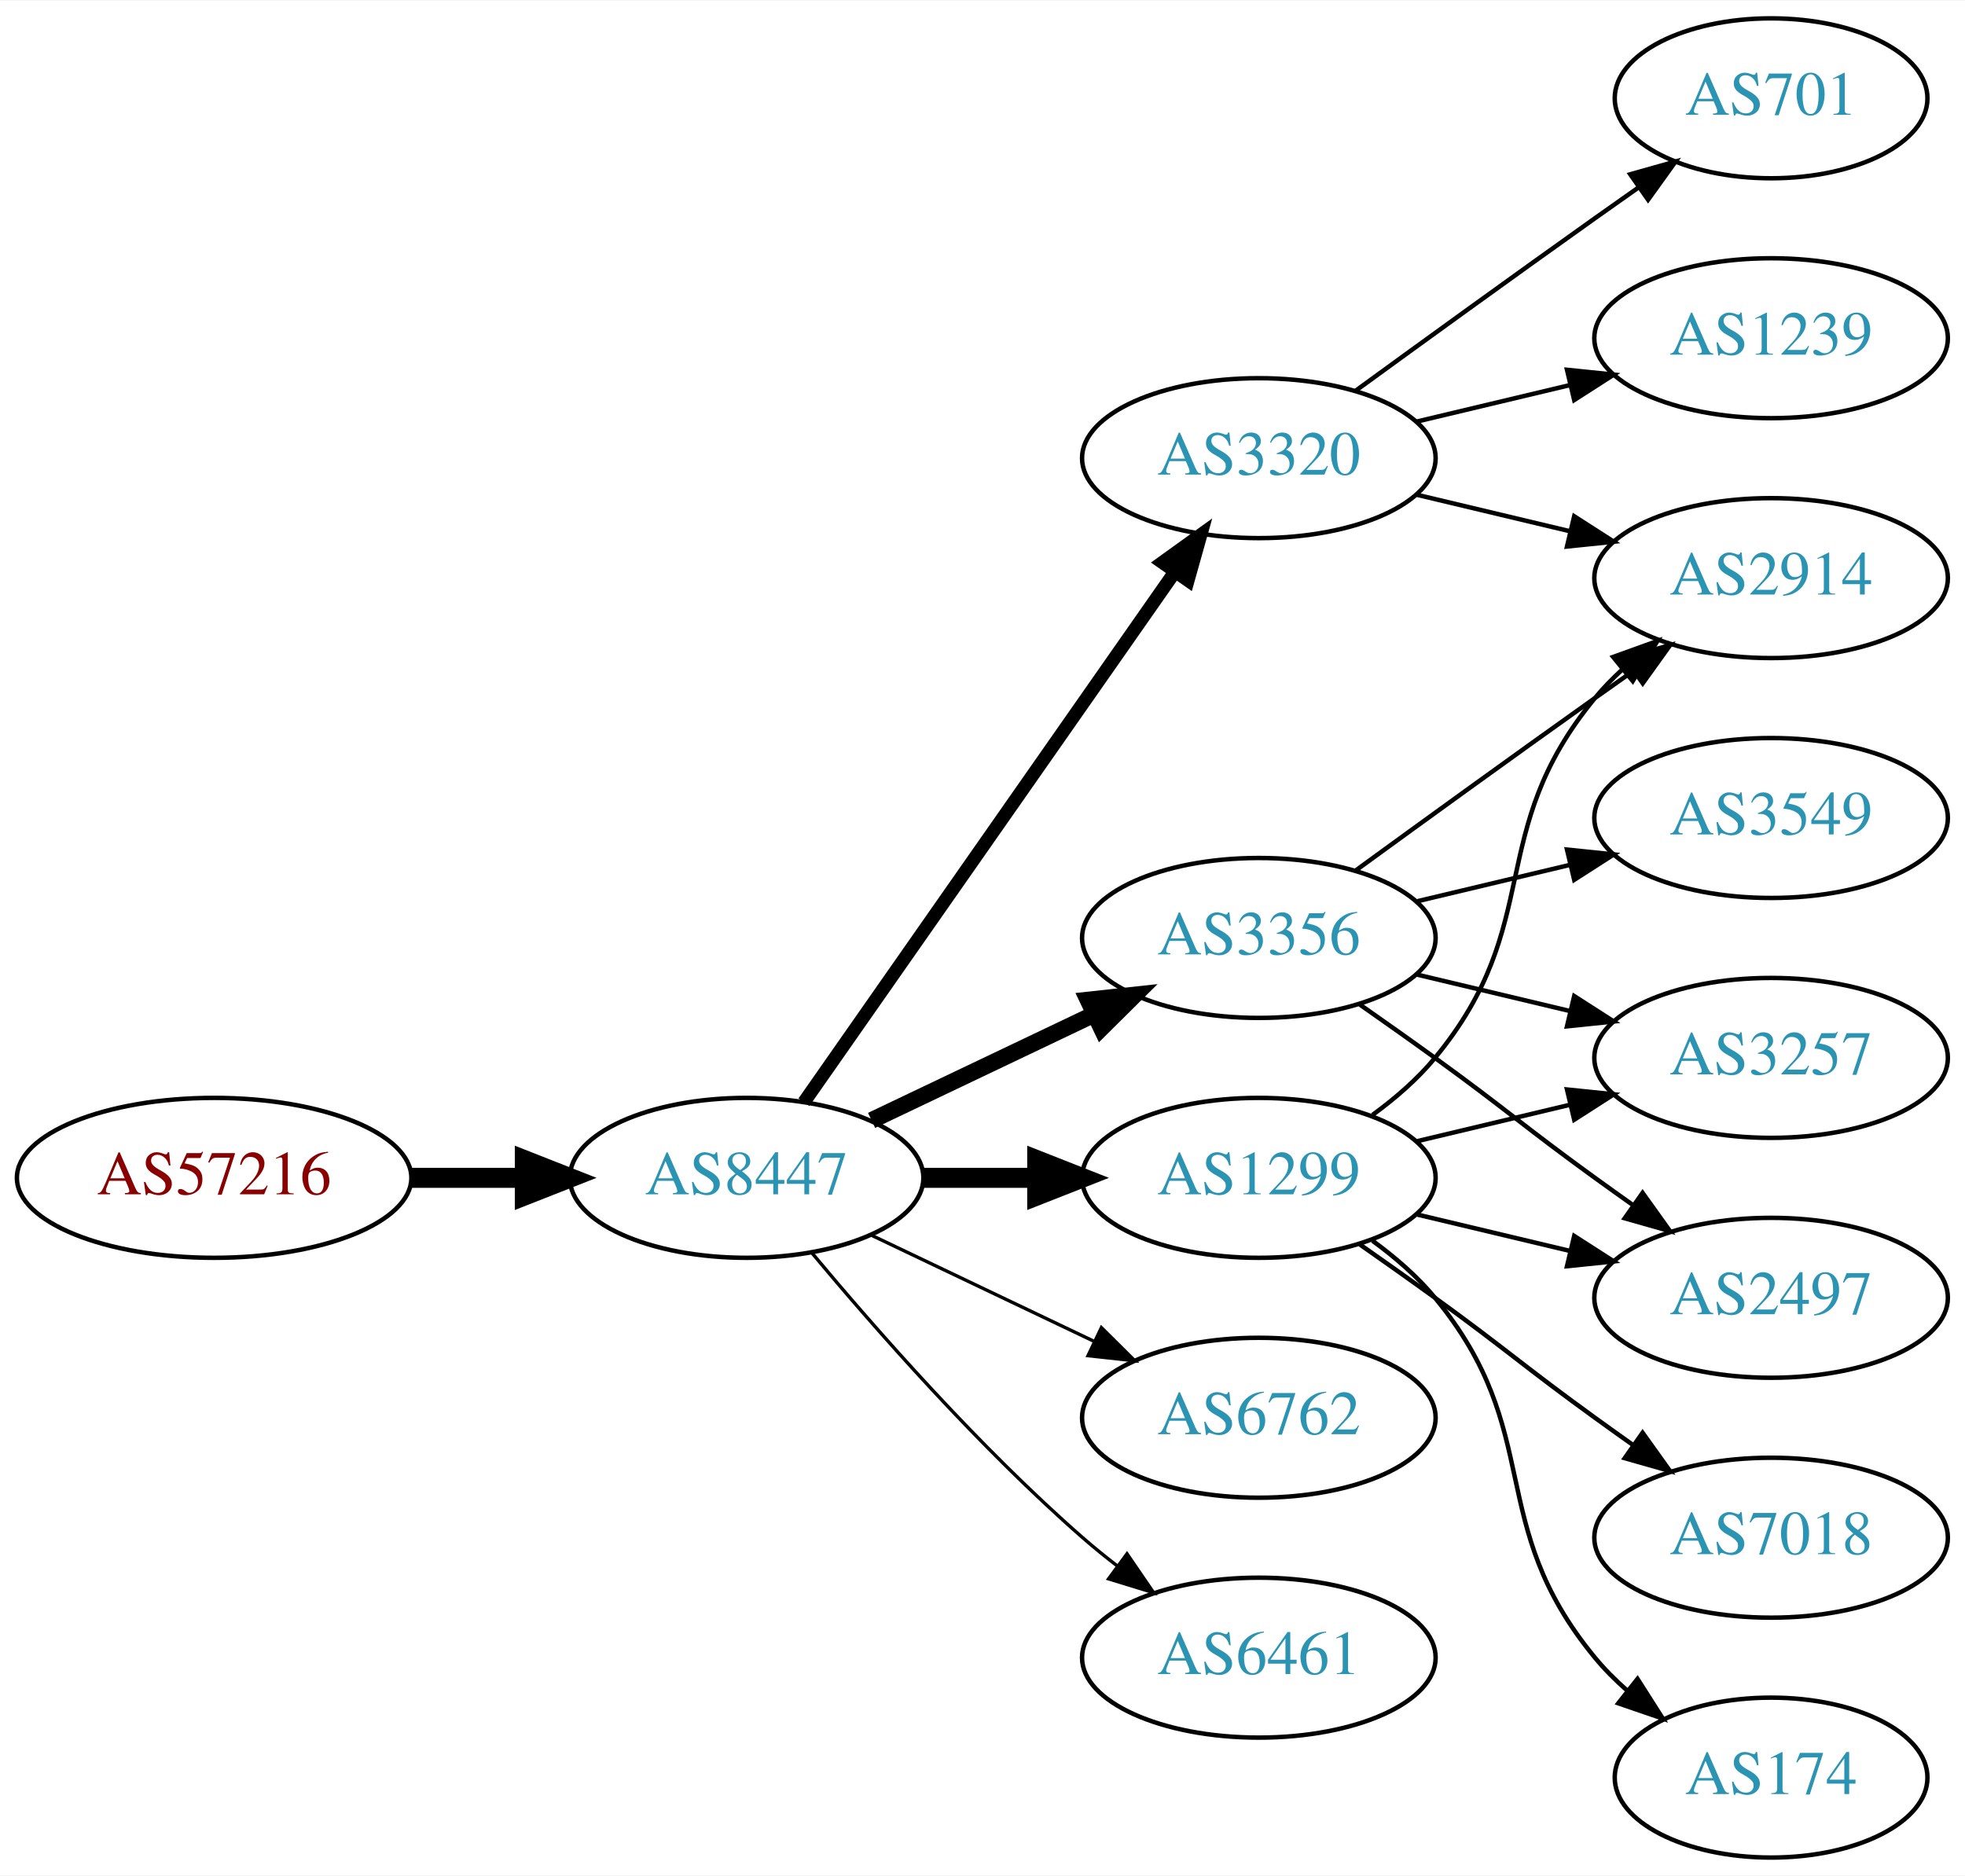
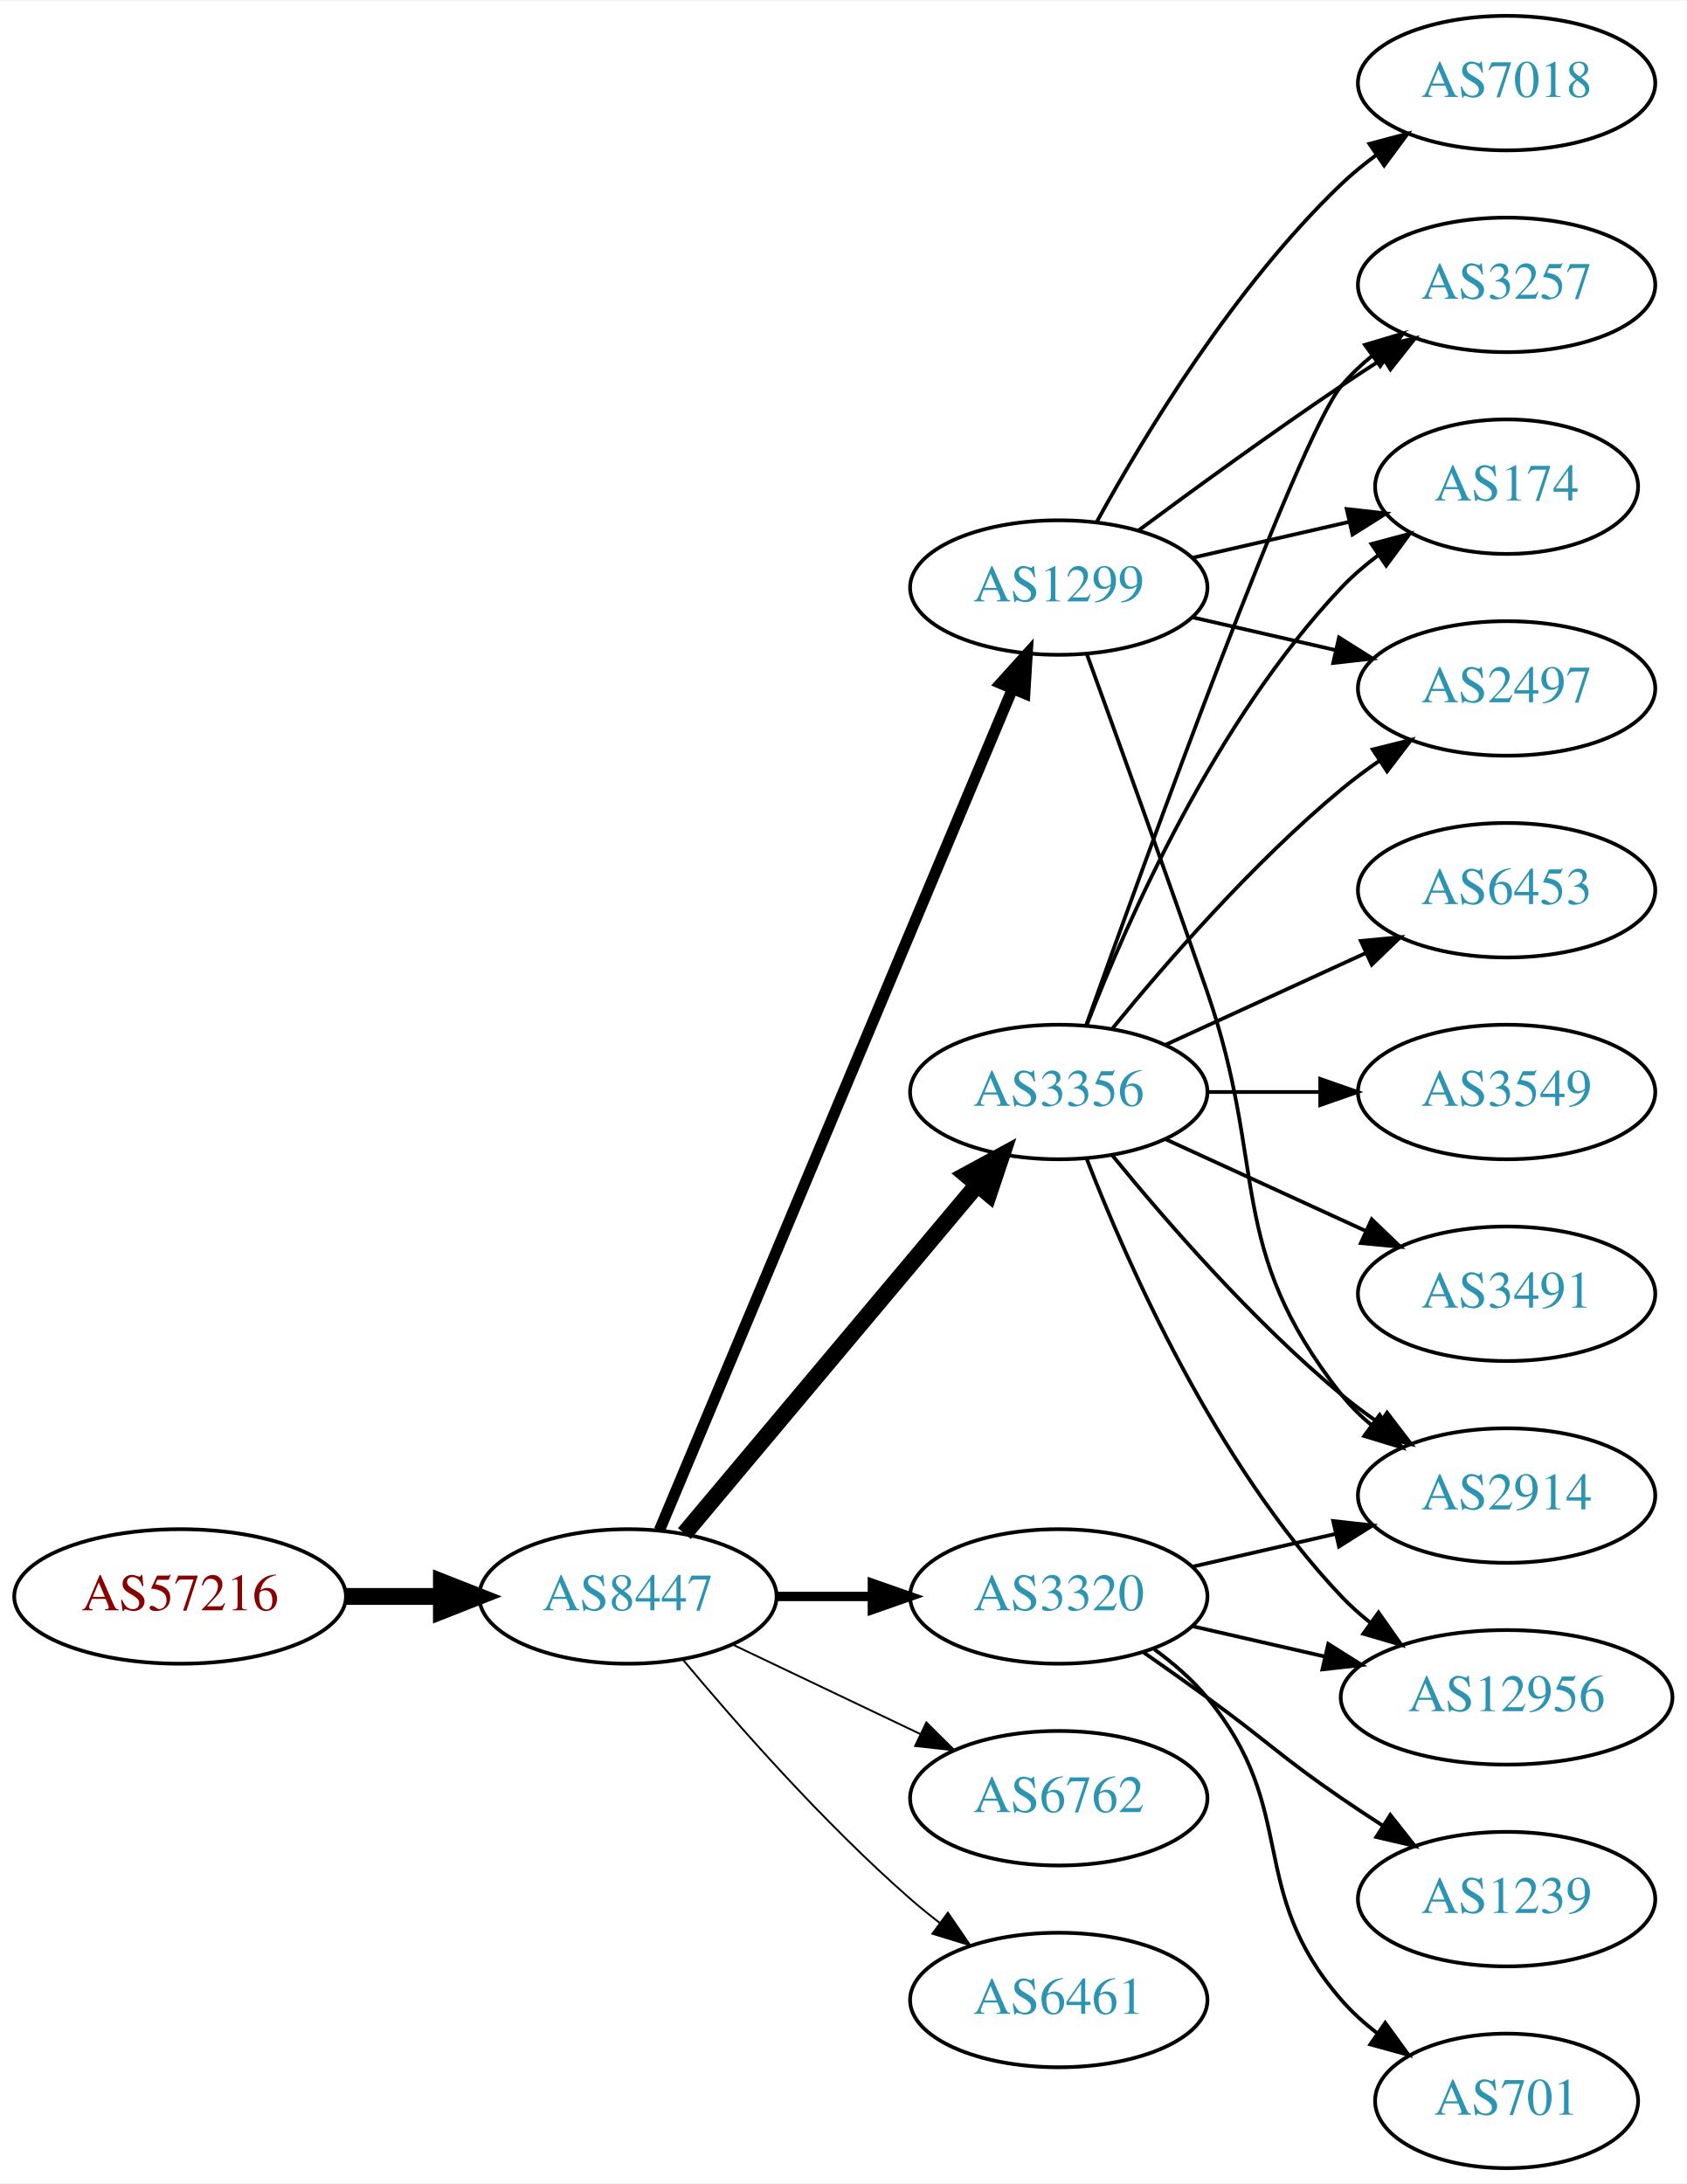
- <svg xmlns="http://www.w3.org/2000/svg" xmlns:xlink="http://www.w3.org/1999/xlink" width="442pt" height="422pt" viewBox="0.00 0.00 442.27 422.00">
-   <g id="graph0" class="graph" transform="scale(1 1) rotate(0) translate(4 418)">
-     <polygon fill="white" stroke="none" points="-4,4 -4,-418 438.271,-418 438.271,4 -4,4" />
+ <svg xmlns="http://www.w3.org/2000/svg" xmlns:xlink="http://www.w3.org/1999/xlink" width="451pt" height="584pt" viewBox="0.00 0.00 451.37 584.00">
+   <g id="graph0" class="graph" transform="scale(1 1) rotate(0) translate(4 580)">
+     <polygon fill="white" stroke="none" points="-4,4 -4,-580 447.37,-580 447.37,4 -4,4" />
    <g id="node1" class="node">
      <g id="a_node1">
        <a xlink:href="/asn/57216" xlink:title="AS57216 ~ ARC-STYRIA-AS [AT]">
          <ellipse fill="#ffffff" stroke="black" cx="44.196" cy="-153" rx="44.393" ry="18" />
          <text text-anchor="middle" x="44.196" y="-149.3" font-family="Times,serif" font-size="14.00" fill="#880000">AS57216</text>
        </a>
      </g>
    </g>
    <g id="node2" class="node">
      <g id="a_node2">
        <a xlink:href="/asn/8447" xlink:title="AS8447 ~ A1 Telekom Austria AG [AT]">
          <ellipse fill="#ffffff" stroke="black" cx="164.039" cy="-153" rx="39.794" ry="18" />
          <text text-anchor="middle" x="164.039" y="-149.3" font-family="Times,serif" font-size="14.00" fill="#2c94b3">AS8447</text>
        </a>
      </g>
    </g>
    <g id="edge1" class="edge">
      <path fill="none" stroke="black" stroke-width="4.5" d="M88.407,-153C96.72,-153 105.482,-153 113.965,-153" />
      <polygon fill="black" stroke="black" stroke-width="4.5" points="114.123,-156.938 124.123,-153 114.123,-149.063 114.123,-156.938" />
    </g>
    <g id="node3" class="node">
      <g id="a_node3">
-         <a xlink:href="/asn/3356" xlink:title="AS3356 ~ Level 3 Parent, LLC [US]">
-           <ellipse fill="#ffffff" stroke="black" cx="279.332" cy="-207" rx="39.794" ry="18" />
-           <text text-anchor="middle" x="279.332" y="-203.3" font-family="Times,serif" font-size="14.00" fill="#2c94b3">AS3356</text>
+         <a xlink:href="/asn/3320" xlink:title="AS3320 ~ DTAG [DE]">
+           <ellipse fill="#ffffff" stroke="black" cx="279.332" cy="-153" rx="39.794" ry="18" />
+           <text text-anchor="middle" x="279.332" y="-149.3" font-family="Times,serif" font-size="14.00" fill="#2c94b3">AS3320</text>
        </a>
      </g>
    </g>
    <g id="edge2" class="edge">
-       <path fill="none" stroke="black" stroke-width="3.75" d="M192.175,-165.934C207.169,-173.081 225.99,-182.052 242.213,-189.785" />
-       <polygon fill="black" stroke="black" stroke-width="3.75" points="240.884,-193.028 251.417,-194.171 243.895,-186.709 240.884,-193.028" />
+       <path fill="none" stroke="black" stroke-width="2.5" d="M203.711,-153C211.914,-153 220.678,-153 229.21,-153" />
+       <polygon fill="black" stroke="black" stroke-width="2.5" points="229.449,-156.5 239.449,-153 229.449,-149.5 229.449,-156.5" />
    </g>
    <g id="node4" class="node">
      <g id="a_node4">
-         <a xlink:href="/asn/3320" xlink:title="AS3320 ~ DTAG [DE]">
-           <ellipse fill="#ffffff" stroke="black" cx="279.332" cy="-315" rx="39.794" ry="18" />
-           <text text-anchor="middle" x="279.332" y="-311.3" font-family="Times,serif" font-size="14.00" fill="#2c94b3">AS3320</text>
+         <a xlink:href="/asn/6762" xlink:title="AS6762 ~ TELECOM ITALIA SPARKLE S.p.A. [IT]">
+           <ellipse fill="#ffffff" stroke="black" cx="279.332" cy="-99" rx="39.794" ry="18" />
+           <text text-anchor="middle" x="279.332" y="-95.3" font-family="Times,serif" font-size="14.00" fill="#2c94b3">AS6762</text>
        </a>
      </g>
    </g>
    <g id="edge3" class="edge">
-       <path fill="none" stroke="black" stroke-width="3" d="M176.949,-170.031C196.871,-198.517 237.06,-255.985 260.41,-289.374" />
-       <polygon fill="black" stroke="black" stroke-width="3" points="257.641,-291.521 266.24,-297.71 263.377,-287.509 257.641,-291.521" />
+       <path fill="none" stroke="black" stroke-width="0.5" d="M192.175,-140.066C207.169,-132.919 225.99,-123.948 242.213,-116.215" />
+       <polygon fill="black" stroke="black" stroke-width="0.5" points="243.895,-119.291 251.417,-111.829 240.884,-112.972 243.895,-119.291" />
    </g>
    <g id="node5" class="node">
      <g id="a_node5">
        <a xlink:href="/asn/1299" xlink:title="AS1299 ~ Telia Carrier [EU]">
-           <ellipse fill="#ffffff" stroke="black" cx="279.332" cy="-153" rx="39.794" ry="18" />
-           <text text-anchor="middle" x="279.332" y="-149.3" font-family="Times,serif" font-size="14.00" fill="#2c94b3">AS1299</text>
+           <ellipse fill="#ffffff" stroke="black" cx="279.332" cy="-423" rx="39.794" ry="18" />
+           <text text-anchor="middle" x="279.332" y="-419.3" font-family="Times,serif" font-size="14.00" fill="#2c94b3">AS1299</text>
        </a>
      </g>
    </g>
    <g id="edge4" class="edge">
-       <path fill="none" stroke="black" stroke-width="4.5" d="M203.711,-153C211.914,-153 220.678,-153 229.21,-153" />
-       <polygon fill="black" stroke="black" stroke-width="4.5" points="229.449,-156.938 239.449,-153 229.449,-149.063 229.449,-156.938" />
+       <path fill="none" stroke="black" stroke-width="3" d="M172.472,-170.715C191.797,-216.771 243.72,-340.514 266.893,-395.739" />
+       <polygon fill="black" stroke="black" stroke-width="3" points="263.774,-397.352 270.871,-405.219 270.229,-394.644 263.774,-397.352" />
    </g>
    <g id="node6" class="node">
      <g id="a_node6">
-         <a xlink:href="/asn/6762" xlink:title="AS6762 ~ TELECOM ITALIA SPARKLE S.p.A. [IT]">
-           <ellipse fill="#ffffff" stroke="black" cx="279.332" cy="-99" rx="39.794" ry="18" />
-           <text text-anchor="middle" x="279.332" y="-95.3" font-family="Times,serif" font-size="14.00" fill="#2c94b3">AS6762</text>
+         <a xlink:href="/asn/3356" xlink:title="AS3356 ~ Level 3 Parent, LLC [US]">
+           <ellipse fill="#ffffff" stroke="black" cx="279.332" cy="-288" rx="39.794" ry="18" />
+           <text text-anchor="middle" x="279.332" y="-284.3" font-family="Times,serif" font-size="14.00" fill="#2c94b3">AS3356</text>
        </a>
      </g>
    </g>
    <g id="edge5" class="edge">
-       <path fill="none" stroke="black" stroke-width="0.75" d="M192.175,-140.066C207.169,-132.919 225.99,-123.948 242.213,-116.215" />
-       <polygon fill="black" stroke="black" stroke-width="0.75" points="243.895,-119.291 251.417,-111.829 240.884,-112.972 243.895,-119.291" />
+       <path fill="none" stroke="black" stroke-width="4.5" d="M179.158,-169.825C198.833,-193.269 234.637,-235.934 257.415,-263.076" />
+       <polygon fill="black" stroke="black" stroke-width="4.5" points="254.59,-265.834 264.034,-270.963 260.622,-260.772 254.59,-265.834" />
    </g>
    <g id="node7" class="node">
      <g id="a_node7">
        <a xlink:href="/asn/6461" xlink:title="AS6461 ~ Zayo Bandwidth [US]">
          <ellipse fill="#ffffff" stroke="black" cx="279.332" cy="-45" rx="39.794" ry="18" />
          <text text-anchor="middle" x="279.332" y="-41.3" font-family="Times,serif" font-size="14.00" fill="#2c94b3">AS6461</text>
        </a>
      </g>
    </g>
    <g id="edge6" class="edge">
-       <path fill="none" stroke="black" stroke-width="0.75" d="M178.669,-136.183C192.951,-119.071 216.498,-92.255 239.685,-72 242.151,-69.846 244.789,-67.706 247.487,-65.628" />
-       <polygon fill="black" stroke="black" stroke-width="0.75" points="249.66,-68.375 255.641,-59.63 245.512,-62.736 249.66,-68.375" />
+       <path fill="none" stroke="black" stroke-width="0.5" d="M178.669,-136.183C192.951,-119.071 216.498,-92.255 239.685,-72 242.151,-69.846 244.789,-67.706 247.487,-65.628" />
+       <polygon fill="black" stroke="black" stroke-width="0.5" points="249.66,-68.375 255.641,-59.63 245.512,-62.736 249.66,-68.375" />
    </g>
    <g id="node8" class="node">
      <g id="a_node8">
-         <a xlink:href="/asn/3257" xlink:title="AS3257 ~ GTT [DE]">
-           <ellipse fill="#ffffff" stroke="black" cx="394.625" cy="-180" rx="39.794" ry="18" />
-           <text text-anchor="middle" x="394.625" y="-176.3" font-family="Times,serif" font-size="14.00" fill="#2c94b3">AS3257</text>
+         <a xlink:href="/asn/2914" xlink:title="AS2914 ~ NTT America, Inc. [US]">
+           <ellipse fill="#ffffff" stroke="black" cx="399.174" cy="-180" rx="39.794" ry="18" />
+           <text text-anchor="middle" x="399.174" y="-176.3" font-family="Times,serif" font-size="14.00" fill="#2c94b3">AS2914</text>
        </a>
      </g>
    </g>
    <g id="edge7" class="edge">
-       <path fill="none" stroke="black" d="M314.939,-198.752C325.81,-196.162 337.964,-193.265 349.407,-190.538" />
-       <polygon fill="black" stroke="black" points="350.313,-193.92 359.229,-188.197 348.69,-187.111 350.313,-193.92" />
+       <path fill="none" stroke="black" d="M315.051,-160.955C327.051,-163.704 340.672,-166.825 353.364,-169.733" />
+       <polygon fill="black" stroke="black" points="352.767,-173.187 363.296,-172.009 354.33,-166.364 352.767,-173.187" />
    </g>
    <g id="node9" class="node">
      <g id="a_node9">
-         <a xlink:href="/asn/3549" xlink:title="AS3549 ~ Level 3 Parent, LLC [US]">
-           <ellipse fill="#ffffff" stroke="black" cx="394.625" cy="-234" rx="39.794" ry="18" />
-           <text text-anchor="middle" x="394.625" y="-230.3" font-family="Times,serif" font-size="14.00" fill="#2c94b3">AS3549</text>
+         <a xlink:href="/asn/701" xlink:title="AS701 ~ UUNET [US]">
+           <ellipse fill="#ffffff" stroke="black" cx="399.174" cy="-18" rx="35.194" ry="18" />
+           <text text-anchor="middle" x="399.174" y="-14.3" font-family="Times,serif" font-size="14.00" fill="#2c94b3">AS701</text>
        </a>
      </g>
    </g>
    <g id="edge8" class="edge">
-       <path fill="none" stroke="black" d="M314.939,-215.248C325.81,-217.838 337.964,-220.735 349.407,-223.462" />
-       <polygon fill="black" stroke="black" points="348.69,-226.889 359.229,-225.803 350.313,-220.08 348.69,-226.889" />
+       <path fill="none" stroke="black" d="M304.912,-138.844C310.007,-135.128 315.02,-130.799 318.978,-126 344.043,-95.606 329.144,-74.742 354.978,-45 357.784,-41.77 361.071,-38.797 364.559,-36.098" />
+       <polygon fill="black" stroke="black" points="366.693,-38.878 372.925,-30.31 362.71,-33.121 366.693,-38.878" />
    </g>
    <g id="node10" class="node">
      <g id="a_node10">
-         <a xlink:href="/asn/2914" xlink:title="AS2914 ~ NTT America, Inc. [US]">
-           <ellipse fill="#ffffff" stroke="black" cx="394.625" cy="-288" rx="39.794" ry="18" />
-           <text text-anchor="middle" x="394.625" y="-284.3" font-family="Times,serif" font-size="14.00" fill="#2c94b3">AS2914</text>
+         <a xlink:href="/asn/12956" xlink:title="AS12956 ~ TELXIUS [ES]">
+           <ellipse fill="#ffffff" stroke="black" cx="399.174" cy="-126" rx="44.393" ry="18" />
+           <text text-anchor="middle" x="399.174" y="-122.3" font-family="Times,serif" font-size="14.00" fill="#2c94b3">AS12956</text>
        </a>
      </g>
    </g>
    <g id="edge9" class="edge">
-       <path fill="none" stroke="black" d="M301.18,-222.222C316.114,-233.091 336.727,-248.025 354.978,-261 357.799,-263.005 360.742,-265.085 363.69,-267.159" />
-       <polygon fill="black" stroke="black" points="361.717,-270.05 371.914,-272.926 365.736,-264.319 361.717,-270.05" />
+       <path fill="none" stroke="black" d="M315.051,-145.045C326.189,-142.493 338.725,-139.621 350.618,-136.896" />
+       <polygon fill="black" stroke="black" points="351.446,-140.297 360.412,-134.652 349.883,-133.474 351.446,-140.297" />
    </g>
    <g id="node11" class="node">
      <g id="a_node11">
-         <a xlink:href="/asn/2497" xlink:title="AS2497 ~ Internet Initiative Japan Inc. [JP]">
-           <ellipse fill="#ffffff" stroke="black" cx="394.625" cy="-126" rx="39.794" ry="18" />
-           <text text-anchor="middle" x="394.625" y="-122.3" font-family="Times,serif" font-size="14.00" fill="#2c94b3">AS2497</text>
+         <a xlink:href="/asn/1239" xlink:title="AS1239 ~ Sprint [US]">
+           <ellipse fill="#ffffff" stroke="black" cx="399.174" cy="-72" rx="39.794" ry="18" />
+           <text text-anchor="middle" x="399.174" y="-68.3" font-family="Times,serif" font-size="14.00" fill="#2c94b3">AS1239</text>
        </a>
      </g>
    </g>
    <g id="edge10" class="edge">
-       <path fill="none" stroke="black" d="M302.089,-191.991C307.623,-188.121 313.542,-183.936 318.978,-180 335.178,-168.271 338.778,-164.729 354.978,-153 357.781,-150.971 360.712,-148.875 363.653,-146.79" />
-       <polygon fill="black" stroke="black" points="365.704,-149.627 371.868,-141.009 361.675,-143.903 365.704,-149.627" />
+       <path fill="none" stroke="black" d="M302.089,-137.991C307.623,-134.121 313.542,-129.936 318.978,-126 335.178,-114.271 338.483,-110.311 354.978,-99 358.506,-96.581 362.244,-94.111 365.985,-91.698" />
+       <polygon fill="black" stroke="black" points="368.057,-94.528 374.626,-86.216 364.307,-88.618 368.057,-94.528" />
    </g>
    <g id="edge12" class="edge">
-       <path fill="none" stroke="black" d="M314.939,-306.752C325.81,-304.162 337.964,-301.265 349.407,-298.538" />
-       <polygon fill="black" stroke="black" points="350.313,-301.92 359.229,-296.197 348.69,-295.111 350.313,-301.92" />
+       <path fill="none" stroke="black" d="M286.88,-405.079C294.665,-383.688 307.987,-346.81 318.978,-315 335.502,-267.178 323.679,-246.754 354.978,-207 357.303,-204.047 360.047,-201.33 363.006,-198.853" />
+       <polygon fill="black" stroke="black" points="365.199,-201.585 371.203,-192.855 361.065,-195.936 365.199,-201.585" />
    </g>
    <g id="node12" class="node">
      <g id="a_node12">
-         <a xlink:href="/asn/701" xlink:title="AS701 ~ UUNET [US]">
-           <ellipse fill="#ffffff" stroke="black" cx="394.625" cy="-396" rx="35.194" ry="18" />
-           <text text-anchor="middle" x="394.625" y="-392.3" font-family="Times,serif" font-size="14.00" fill="#2c94b3">AS701</text>
+         <a xlink:href="/asn/7018" xlink:title="AS7018 ~ AT&amp;T Services, Inc. [US]">
+           <ellipse fill="#ffffff" stroke="black" cx="399.174" cy="-558" rx="39.794" ry="18" />
+           <text text-anchor="middle" x="399.174" y="-554.3" font-family="Times,serif" font-size="14.00" fill="#2c94b3">AS7018</text>
        </a>
      </g>
    </g>
    <g id="edge11" class="edge">
-       <path fill="none" stroke="black" d="M301.18,-330.222C316.114,-341.091 336.727,-356.025 354.978,-369 358.188,-371.282 361.557,-373.661 364.912,-376.018" />
-       <polygon fill="black" stroke="black" points="362.924,-378.899 373.123,-381.77 366.94,-373.166 362.924,-378.899" />
+       <path fill="none" stroke="black" d="M289.573,-440.713C302.118,-463.561 326.295,-503.611 354.978,-531 357.846,-533.739 361.035,-536.347 364.344,-538.785" />
+       <polygon fill="black" stroke="black" points="362.468,-541.742 372.704,-544.477 366.407,-535.956 362.468,-541.742" />
    </g>
    <g id="node13" class="node">
      <g id="a_node13">
-         <a xlink:href="/asn/1239" xlink:title="AS1239 ~ Sprint [US]">
-           <ellipse fill="#ffffff" stroke="black" cx="394.625" cy="-342" rx="39.794" ry="18" />
-           <text text-anchor="middle" x="394.625" y="-338.3" font-family="Times,serif" font-size="14.00" fill="#2c94b3">AS1239</text>
+         <a xlink:href="/asn/3257" xlink:title="AS3257 ~ GTT [DE]">
+           <ellipse fill="#ffffff" stroke="black" cx="399.174" cy="-504" rx="39.794" ry="18" />
+           <text text-anchor="middle" x="399.174" y="-500.3" font-family="Times,serif" font-size="14.00" fill="#2c94b3">AS3257</text>
        </a>
      </g>
    </g>
    <g id="edge13" class="edge">
-       <path fill="none" stroke="black" d="M314.939,-323.248C325.81,-325.838 337.964,-328.735 349.407,-331.462" />
-       <polygon fill="black" stroke="black" points="348.69,-334.889 359.229,-333.803 350.313,-328.08 348.69,-334.889" />
-     </g>
-     <g id="edge18" class="edge">
-       <path fill="none" stroke="black" d="M314.939,-161.248C325.81,-163.838 337.964,-166.735 349.407,-169.462" />
-       <polygon fill="black" stroke="black" points="348.69,-172.889 359.229,-171.803 350.313,-166.08 348.69,-172.889" />
-     </g>
-     <g id="edge14" class="edge">
-       <path fill="none" stroke="black" d="M304.912,-167.156C310.007,-170.872 315.02,-175.201 318.978,-180 344.043,-210.394 329.913,-230.606 354.978,-261 356.833,-263.25 358.92,-265.396 361.139,-267.424" />
-       <polygon fill="black" stroke="black" points="359.075,-270.256 369.044,-273.844 363.488,-264.823 359.075,-270.256" />
-     </g>
-     <g id="edge16" class="edge">
-       <path fill="none" stroke="black" d="M314.939,-144.752C325.81,-142.162 337.964,-139.265 349.407,-136.538" />
-       <polygon fill="black" stroke="black" points="350.313,-139.92 359.229,-134.197 348.69,-133.111 350.313,-139.92" />
+       <path fill="none" stroke="black" d="M300.662,-438.277C315.524,-449.304 336.269,-464.407 354.978,-477 358.527,-479.389 362.277,-481.839 366.026,-484.242" />
+       <polygon fill="black" stroke="black" points="364.352,-487.325 374.674,-489.712 368.094,-481.409 364.352,-487.325" />
    </g>
    <g id="node14" class="node">
      <g id="a_node14">
-         <a xlink:href="/asn/7018" xlink:title="AS7018 ~ AT&amp;T Services, Inc. [US]">
-           <ellipse fill="#ffffff" stroke="black" cx="394.625" cy="-72" rx="39.794" ry="18" />
-           <text text-anchor="middle" x="394.625" y="-68.3" font-family="Times,serif" font-size="14.00" fill="#2c94b3">AS7018</text>
-         </a>
-       </g>
-     </g>
-     <g id="edge15" class="edge">
-       <path fill="none" stroke="black" d="M302.089,-137.991C307.623,-134.121 313.542,-129.936 318.978,-126 335.178,-114.271 338.778,-110.729 354.978,-99 357.781,-96.971 360.712,-94.875 363.653,-92.79" />
-       <polygon fill="black" stroke="black" points="365.704,-95.627 371.868,-87.009 361.675,-89.903 365.704,-95.627" />
+         <a xlink:href="/asn/174" xlink:title="AS174 ~ Cogent Communications [US]">
+           <ellipse fill="#ffffff" stroke="black" cx="399.174" cy="-450" rx="35.194" ry="18" />
+           <text text-anchor="middle" x="399.174" y="-446.3" font-family="Times,serif" font-size="14.00" fill="#2c94b3">AS174</text>
+         </a>
+       </g>
+     </g>
+     <g id="edge14" class="edge">
+       <path fill="none" stroke="black" d="M315.051,-430.955C328.143,-433.955 343.166,-437.396 356.806,-440.522" />
+       <polygon fill="black" stroke="black" points="356.384,-444.016 366.914,-442.838 357.948,-437.193 356.384,-444.016" />
    </g>
    <g id="node15" class="node">
      <g id="a_node15">
-         <a xlink:href="/asn/174" xlink:title="AS174 ~ Cogent Communications [US]">
-           <ellipse fill="#ffffff" stroke="black" cx="394.625" cy="-18" rx="35.194" ry="18" />
-           <text text-anchor="middle" x="394.625" y="-14.3" font-family="Times,serif" font-size="14.00" fill="#2c94b3">AS174</text>
+         <a xlink:href="/asn/2497" xlink:title="AS2497 ~ Internet Initiative Japan Inc. [JP]">
+           <ellipse fill="#ffffff" stroke="black" cx="399.174" cy="-396" rx="39.794" ry="18" />
+           <text text-anchor="middle" x="399.174" y="-392.3" font-family="Times,serif" font-size="14.00" fill="#2c94b3">AS2497</text>
+         </a>
+       </g>
+     </g>
+     <g id="edge15" class="edge">
+       <path fill="none" stroke="black" d="M315.051,-415.045C327.051,-412.296 340.672,-409.175 353.364,-406.267" />
+       <polygon fill="black" stroke="black" points="354.33,-409.636 363.296,-403.991 352.767,-402.813 354.33,-409.636" />
+     </g>
+     <g id="edge19" class="edge">
+       <path fill="none" stroke="black" d="M293.751,-270.935C307.865,-253.625 331.28,-226.655 354.978,-207 358.194,-204.332 361.695,-201.73 365.265,-199.259" />
+       <polygon fill="black" stroke="black" points="367.189,-202.183 373.622,-193.764 363.343,-196.334 367.189,-202.183" />
+     </g>
+     <g id="edge18" class="edge">
+       <path fill="none" stroke="black" d="M286.855,-270.006C297.605,-242.272 321.262,-188.571 354.978,-153 357.362,-150.485 360.029,-148.107 362.835,-145.883" />
+       <polygon fill="black" stroke="black" points="364.904,-148.707 370.997,-140.039 360.828,-143.015 364.904,-148.707" />
+     </g>
+     <g id="edge20" class="edge">
+       <path fill="none" stroke="black" d="M286.662,-305.86C302.502,-350.267 343.411,-463.103 354.978,-477 357.383,-479.889 360.179,-482.563 363.172,-485.013" />
+       <polygon fill="black" stroke="black" points="361.26,-487.95 371.415,-490.973 365.361,-482.277 361.26,-487.95" />
+     </g>
+     <g id="edge22" class="edge">
+       <path fill="none" stroke="black" d="M286.855,-305.994C297.605,-333.728 321.262,-387.429 354.978,-423 357.921,-426.105 361.294,-429.001 364.83,-431.655" />
+       <polygon fill="black" stroke="black" points="363.015,-434.654 373.249,-437.397 366.959,-428.871 363.015,-434.654" />
+     </g>
+     <g id="edge21" class="edge">
+       <path fill="none" stroke="black" d="M293.751,-305.065C307.865,-322.375 331.28,-349.345 354.978,-369 358.194,-371.668 361.695,-374.27 365.265,-376.741" />
+       <polygon fill="black" stroke="black" points="363.343,-379.666 373.622,-382.236 367.189,-373.817 363.343,-379.666" />
+     </g>
+     <g id="node16" class="node">
+       <g id="a_node16">
+         <a xlink:href="/asn/3549" xlink:title="AS3549 ~ Level 3 Parent, LLC [US]">
+           <ellipse fill="#ffffff" stroke="black" cx="399.174" cy="-288" rx="39.794" ry="18" />
+           <text text-anchor="middle" x="399.174" y="-284.3" font-family="Times,serif" font-size="14.00" fill="#2c94b3">AS3549</text>
+         </a>
+       </g>
+     </g>
+     <g id="edge16" class="edge">
+       <path fill="none" stroke="black" d="M319.244,-288C328.798,-288 339.147,-288 349.11,-288" />
+       <polygon fill="black" stroke="black" points="349.302,-291.5 359.302,-288 349.302,-284.5 349.302,-291.5" />
+     </g>
+     <g id="node17" class="node">
+       <g id="a_node17">
+         <a xlink:href="/asn/3491" xlink:title="AS3491 ~ PCCW Global, Inc. [US]">
+           <ellipse fill="#ffffff" stroke="black" cx="399.174" cy="-234" rx="39.794" ry="18" />
+           <text text-anchor="middle" x="399.174" y="-230.3" font-family="Times,serif" font-size="14.00" fill="#2c94b3">AS3491</text>
        </a>
      </g>
    </g>
    <g id="edge17" class="edge">
-       <path fill="none" stroke="black" d="M304.912,-138.844C310.007,-135.128 315.02,-130.799 318.978,-126 344.043,-95.606 329.913,-75.394 354.978,-45 357.113,-42.411 359.556,-39.959 362.152,-37.666" />
-       <polygon fill="black" stroke="black" points="364.56,-40.224 370.251,-31.288 360.229,-34.725 364.56,-40.224" />
+       <path fill="none" stroke="black" d="M307.96,-275.339C323.917,-268.027 344.188,-258.739 361.471,-250.819" />
+       <polygon fill="black" stroke="black" points="363.085,-253.929 370.718,-246.581 360.169,-247.565 363.085,-253.929" />
+     </g>
+     <g id="node18" class="node">
+       <g id="a_node18">
+         <a xlink:href="/asn/6453" xlink:title="AS6453 ~ TATA COMMUNICATIONS (AMERICA) INC [US]">
+           <ellipse fill="#ffffff" stroke="black" cx="399.174" cy="-342" rx="39.794" ry="18" />
+           <text text-anchor="middle" x="399.174" y="-338.3" font-family="Times,serif" font-size="14.00" fill="#2c94b3">AS6453</text>
+         </a>
+       </g>
+     </g>
+     <g id="edge23" class="edge">
+       <path fill="none" stroke="black" d="M307.96,-300.661C323.917,-307.973 344.188,-317.261 361.471,-325.181" />
+       <polygon fill="black" stroke="black" points="360.169,-328.435 370.718,-329.419 363.085,-322.071 360.169,-328.435" />
    </g>
  </g>
</svg>
